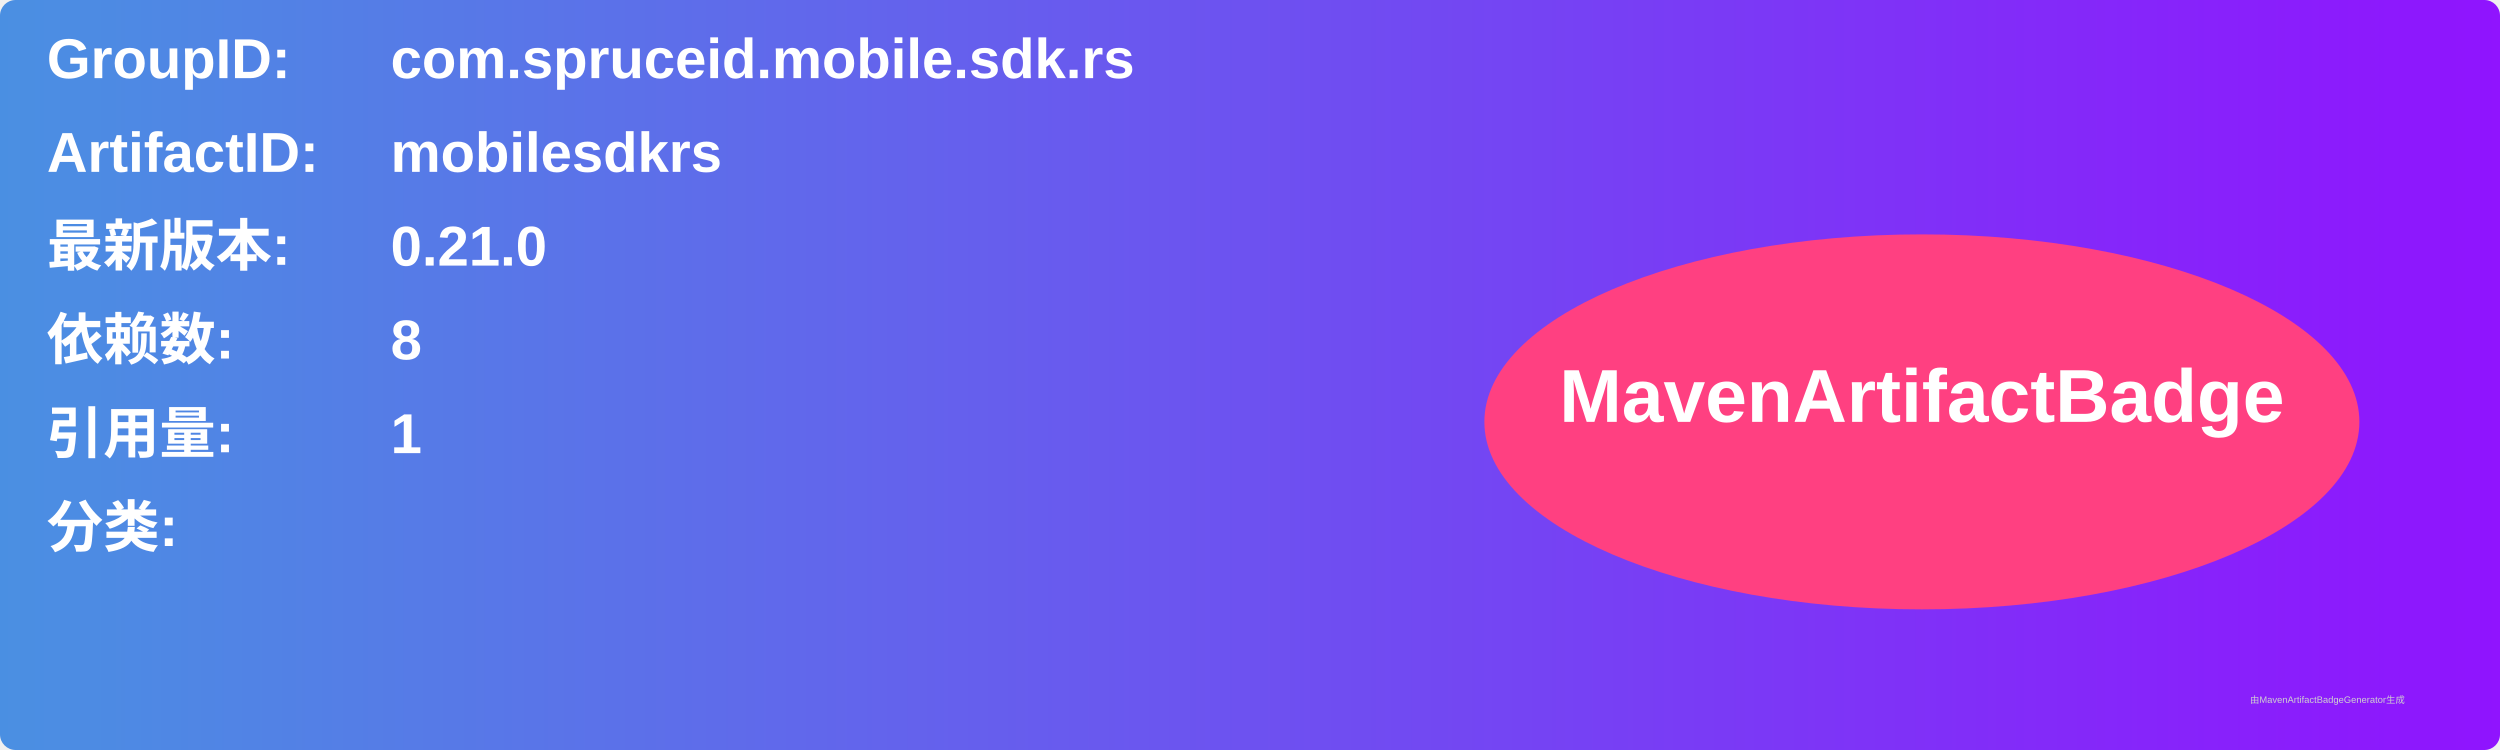
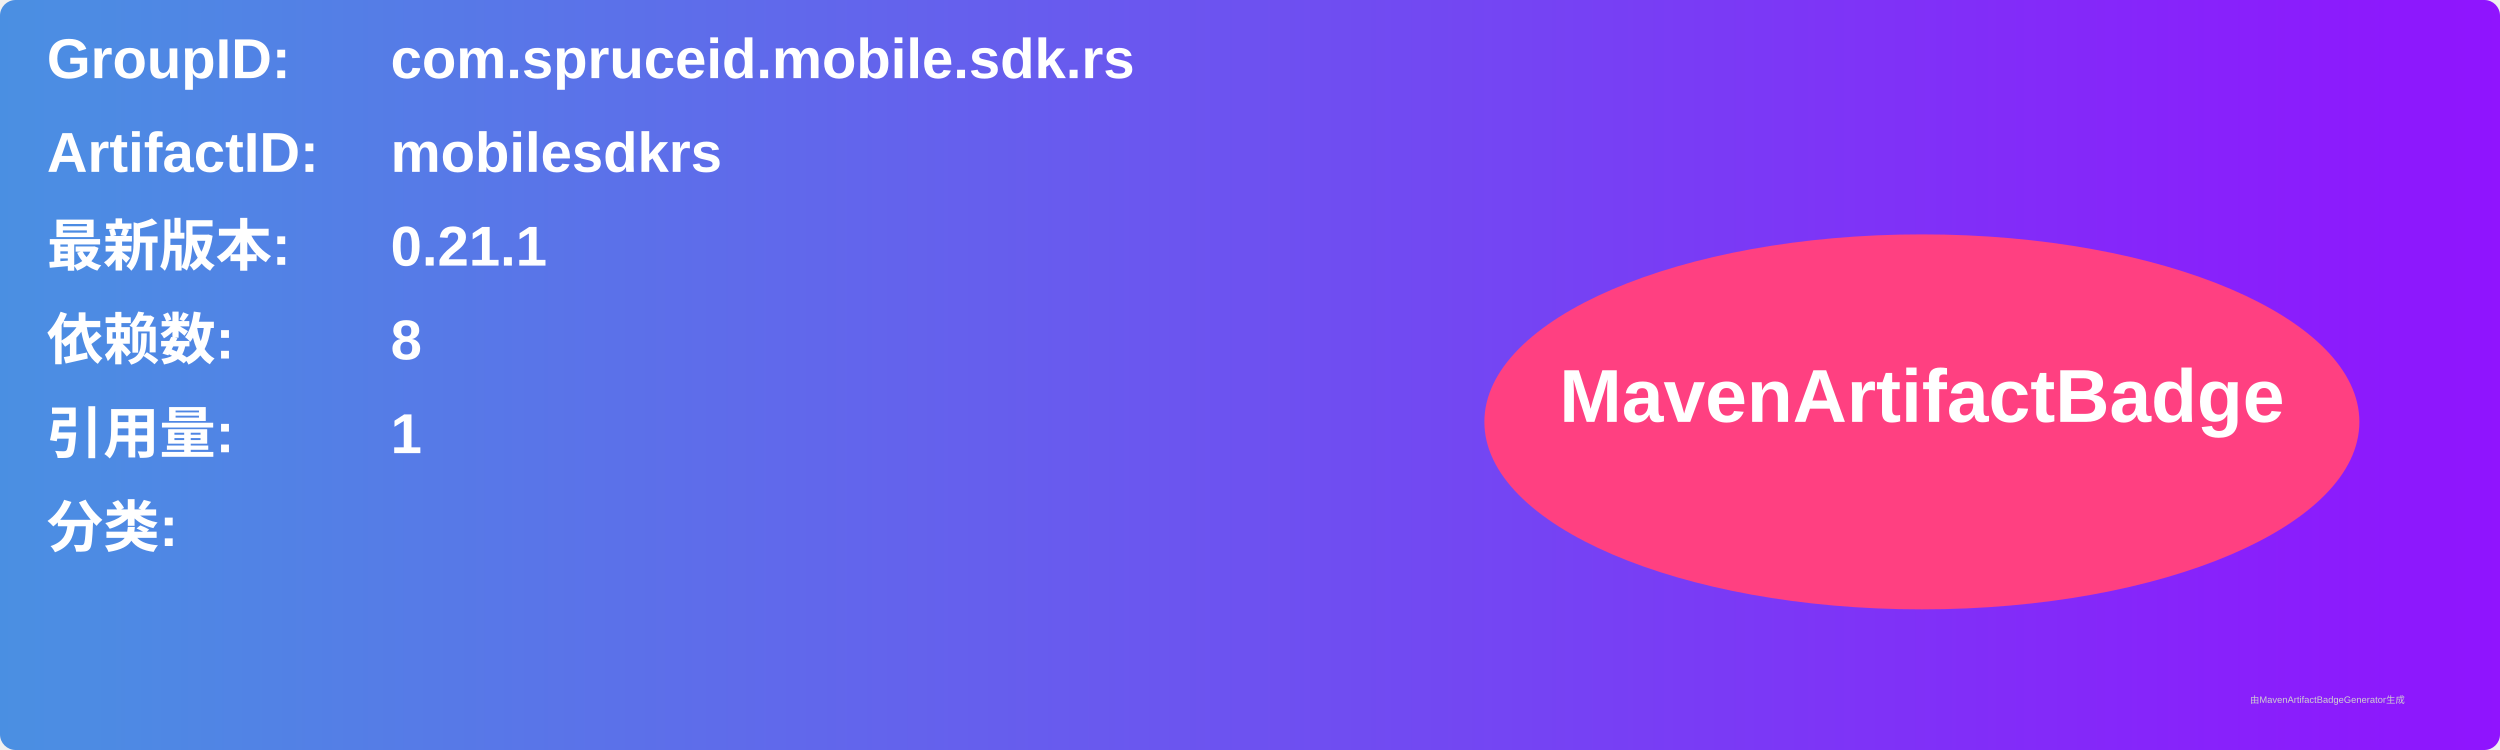
<svg xmlns="http://www.w3.org/2000/svg" width="800" height="240" viewBox="0 0 800 240">
  <linearGradient id="grad" x1="0%" y1="0%" x2="100%" y2="0%">
    <stop offset="0%" stop-color="#4a90e2" />
    <stop offset="100%" stop-color="#9013fe" />
  </linearGradient>
  <rect width="100%" height="100%" rx="5" ry="5" fill="url(#grad)" />
  <g transform="translate(15, 15)">
    <text x="0" y="10" font-family="Arial" font-size="18" fill="white" font-weight="bold" width="260">GroupID:</text>
    <text x="110" y="10" font-family="Arial" font-size="18" fill="white" font-weight="bold" width="460">com.spruceid.mobile.sdk.rs</text>
    <text x="0" y="40" font-family="Arial" font-size="18" fill="white" font-weight="bold" width="260">ArtifactID:</text>
    <text x="110" y="40" font-family="Arial" font-size="18" fill="white" font-weight="bold" width="460">mobilesdkrs</text>
    <text x="0" y="70" font-family="Arial" font-size="18" fill="white" font-weight="bold">最新版本:</text>
    <text x="110" y="70" font-family="Arial" font-size="18" fill="white" font-weight="bold">
-       <tspan font-weight="bold">0.21.0</tspan>
+       <tspan font-weight="bold">0.21.1</tspan>
    </text>
    <text x="0" y="100" font-family="Arial" font-size="18" fill="white" font-weight="bold">依赖数: </text>
    <text x="110" y="100" font-family="Arial" font-size="18" fill="white">
      <tspan font-weight="bold">8</tspan>
    </text>
    <text x="0" y="130" font-family="Arial" font-size="18" fill="white" font-weight="bold">引用量: </text>
    <text x="110" y="130" font-family="Arial" font-size="18" fill="white">
      <tspan font-weight="bold">1</tspan>
    </text>
    <text x="0" y="160" font-family="Arial" font-size="18" fill="white" font-weight="bold">分类:</text>
    <text x="10" y="190" font-family="Arial" font-size="10" fill="white">
      <tspan font-weight="bold" />
    </text>
    <ellipse cx="600" cy="120" rx="140" ry="60" fill="#ff4081" />
    <text x="600" y="120" text-anchor="middle" font-family="Arial" font-size="24" fill="white" font-weight="bold">MavenArtifactBadge</text>
  </g>
  <text x="720" y="225" font-family="Arial" font-size="3" fill="#d0d0d0">由MavenArtifactBadgeGenerator生成</text>
</svg>
